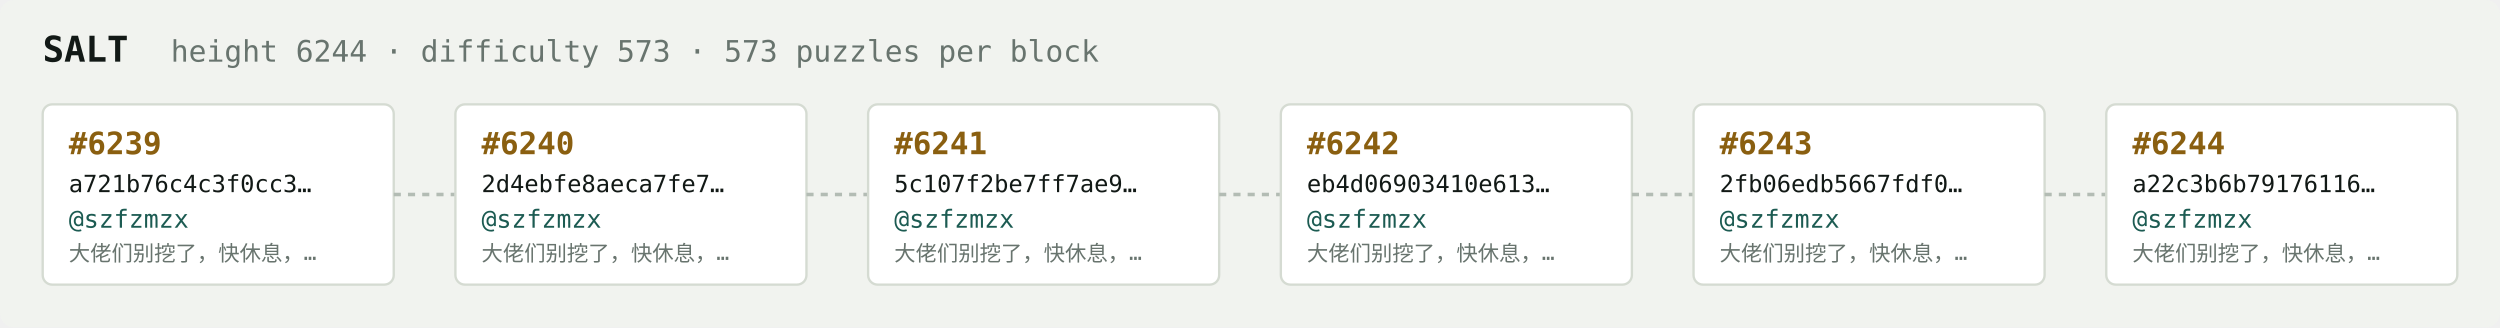
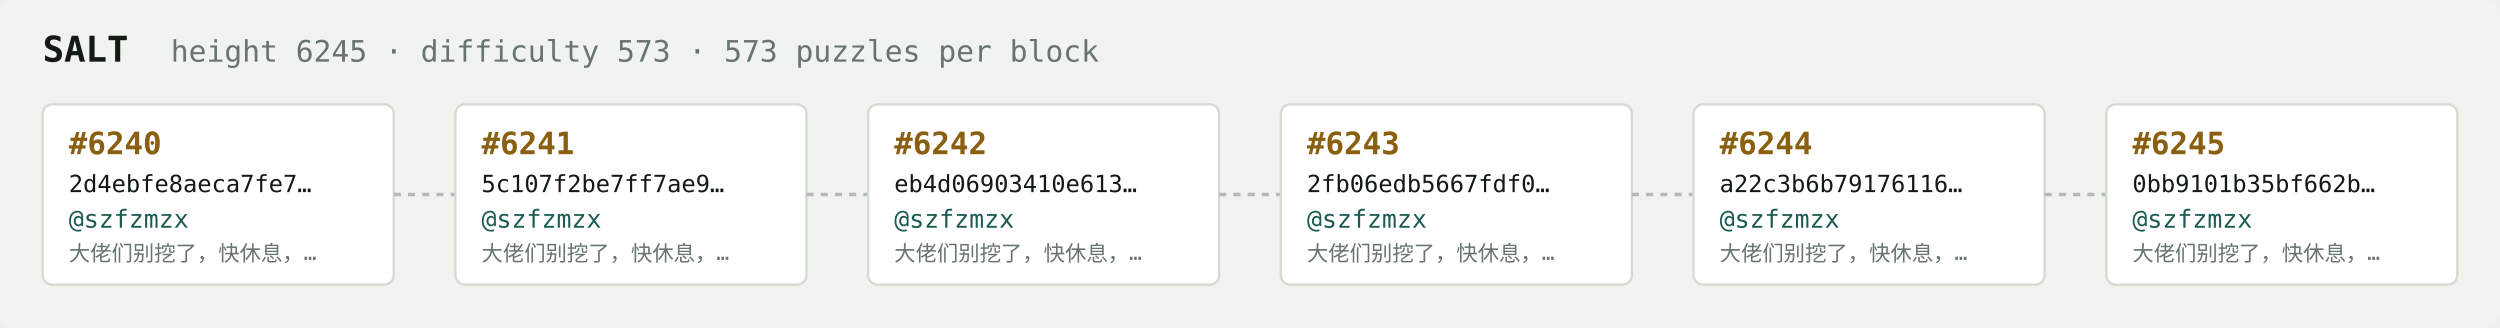
<svg xmlns="http://www.w3.org/2000/svg" width="1054" height="138" viewBox="0 0 1054 138" font-family="ui-monospace,SFMono-Regular,Menlo,monospace">
  <rect fill="#f1f3ef" width="1054" height="138" rx="6" />
  <text x="18" y="26" fill="#121916" font-size="15" font-weight="700">SALT</text>
-   <text x="72" y="26" fill="#68746e" font-size="12.5">height 6244 · difficulty 573 · 573 puzzles per block</text>
+   <text x="72" y="26" fill="#68746e" font-size="12.5">height 6245 · difficulty 573 · 573 puzzles per block</text>
  <rect x="18" y="44" width="148" height="76" rx="4" fill="#ffffff" stroke="#d5dbd2" stroke-width="1" />
-   <text x="29" y="65" fill="#8a5f10" font-size="13" font-weight="700">#6239</text>
-   <text x="29" y="81" fill="#121916" font-size="10">a721b76c4c3f0cc3…</text>
+   <text x="29" y="65" fill="#8a5f10" font-size="13" font-weight="700">#6240</text>
+   <text x="29" y="81" fill="#121916" font-size="10">2d4ebfe8aeca7fe7…</text>
  <text x="29" y="96" fill="#1c5b52" font-size="10.5">@szfzmzx</text>
  <text x="29" y="110" fill="#68746e" font-size="9">大佬们别挖了，快休息，…</text>
  <line x1="166" y1="82.0" x2="192" y2="82.0" stroke="#b3bcb4" stroke-width="1.5" stroke-dasharray="3 3" />
  <rect x="192" y="44" width="148" height="76" rx="4" fill="#ffffff" stroke="#d5dbd2" stroke-width="1" />
-   <text x="203" y="65" fill="#8a5f10" font-size="13" font-weight="700">#6240</text>
-   <text x="203" y="81" fill="#121916" font-size="10">2d4ebfe8aeca7fe7…</text>
+   <text x="203" y="65" fill="#8a5f10" font-size="13" font-weight="700">#6241</text>
+   <text x="203" y="81" fill="#121916" font-size="10">5c107f2be7ff7ae9…</text>
  <text x="203" y="96" fill="#1c5b52" font-size="10.5">@szfzmzx</text>
  <text x="203" y="110" fill="#68746e" font-size="9">大佬们别挖了，快休息，…</text>
  <line x1="340" y1="82.0" x2="366" y2="82.0" stroke="#b3bcb4" stroke-width="1.5" stroke-dasharray="3 3" />
  <rect x="366" y="44" width="148" height="76" rx="4" fill="#ffffff" stroke="#d5dbd2" stroke-width="1" />
-   <text x="377" y="65" fill="#8a5f10" font-size="13" font-weight="700">#6241</text>
-   <text x="377" y="81" fill="#121916" font-size="10">5c107f2be7ff7ae9…</text>
+   <text x="377" y="65" fill="#8a5f10" font-size="13" font-weight="700">#6242</text>
+   <text x="377" y="81" fill="#121916" font-size="10">eb4d06903410e613…</text>
  <text x="377" y="96" fill="#1c5b52" font-size="10.5">@szfzmzx</text>
  <text x="377" y="110" fill="#68746e" font-size="9">大佬们别挖了，快休息，…</text>
  <line x1="514" y1="82.0" x2="540" y2="82.0" stroke="#b3bcb4" stroke-width="1.5" stroke-dasharray="3 3" />
  <rect x="540" y="44" width="148" height="76" rx="4" fill="#ffffff" stroke="#d5dbd2" stroke-width="1" />
-   <text x="551" y="65" fill="#8a5f10" font-size="13" font-weight="700">#6242</text>
-   <text x="551" y="81" fill="#121916" font-size="10">eb4d06903410e613…</text>
+   <text x="551" y="65" fill="#8a5f10" font-size="13" font-weight="700">#6243</text>
+   <text x="551" y="81" fill="#121916" font-size="10">2fb06edb5667fdf0…</text>
  <text x="551" y="96" fill="#1c5b52" font-size="10.5">@szfzmzx</text>
  <text x="551" y="110" fill="#68746e" font-size="9">大佬们别挖了，快休息，…</text>
  <line x1="688" y1="82.0" x2="714" y2="82.0" stroke="#b3bcb4" stroke-width="1.5" stroke-dasharray="3 3" />
  <rect x="714" y="44" width="148" height="76" rx="4" fill="#ffffff" stroke="#d5dbd2" stroke-width="1" />
-   <text x="725" y="65" fill="#8a5f10" font-size="13" font-weight="700">#6243</text>
-   <text x="725" y="81" fill="#121916" font-size="10">2fb06edb5667fdf0…</text>
+   <text x="725" y="65" fill="#8a5f10" font-size="13" font-weight="700">#6244</text>
+   <text x="725" y="81" fill="#121916" font-size="10">a22c3b6b79176116…</text>
  <text x="725" y="96" fill="#1c5b52" font-size="10.5">@szfzmzx</text>
  <text x="725" y="110" fill="#68746e" font-size="9">大佬们别挖了，快休息，…</text>
  <line x1="862" y1="82.0" x2="888" y2="82.0" stroke="#b3bcb4" stroke-width="1.5" stroke-dasharray="3 3" />
  <rect x="888" y="44" width="148" height="76" rx="4" fill="#ffffff" stroke="#d5dbd2" stroke-width="1" />
-   <text x="899" y="65" fill="#8a5f10" font-size="13" font-weight="700">#6244</text>
-   <text x="899" y="81" fill="#121916" font-size="10">a22c3b6b79176116…</text>
+   <text x="899" y="65" fill="#8a5f10" font-size="13" font-weight="700">#6245</text>
+   <text x="899" y="81" fill="#121916" font-size="10">0bb9101b35bf662b…</text>
  <text x="899" y="96" fill="#1c5b52" font-size="10.5">@szfzmzx</text>
  <text x="899" y="110" fill="#68746e" font-size="9">大佬们别挖了，快休息，…</text>
</svg>
